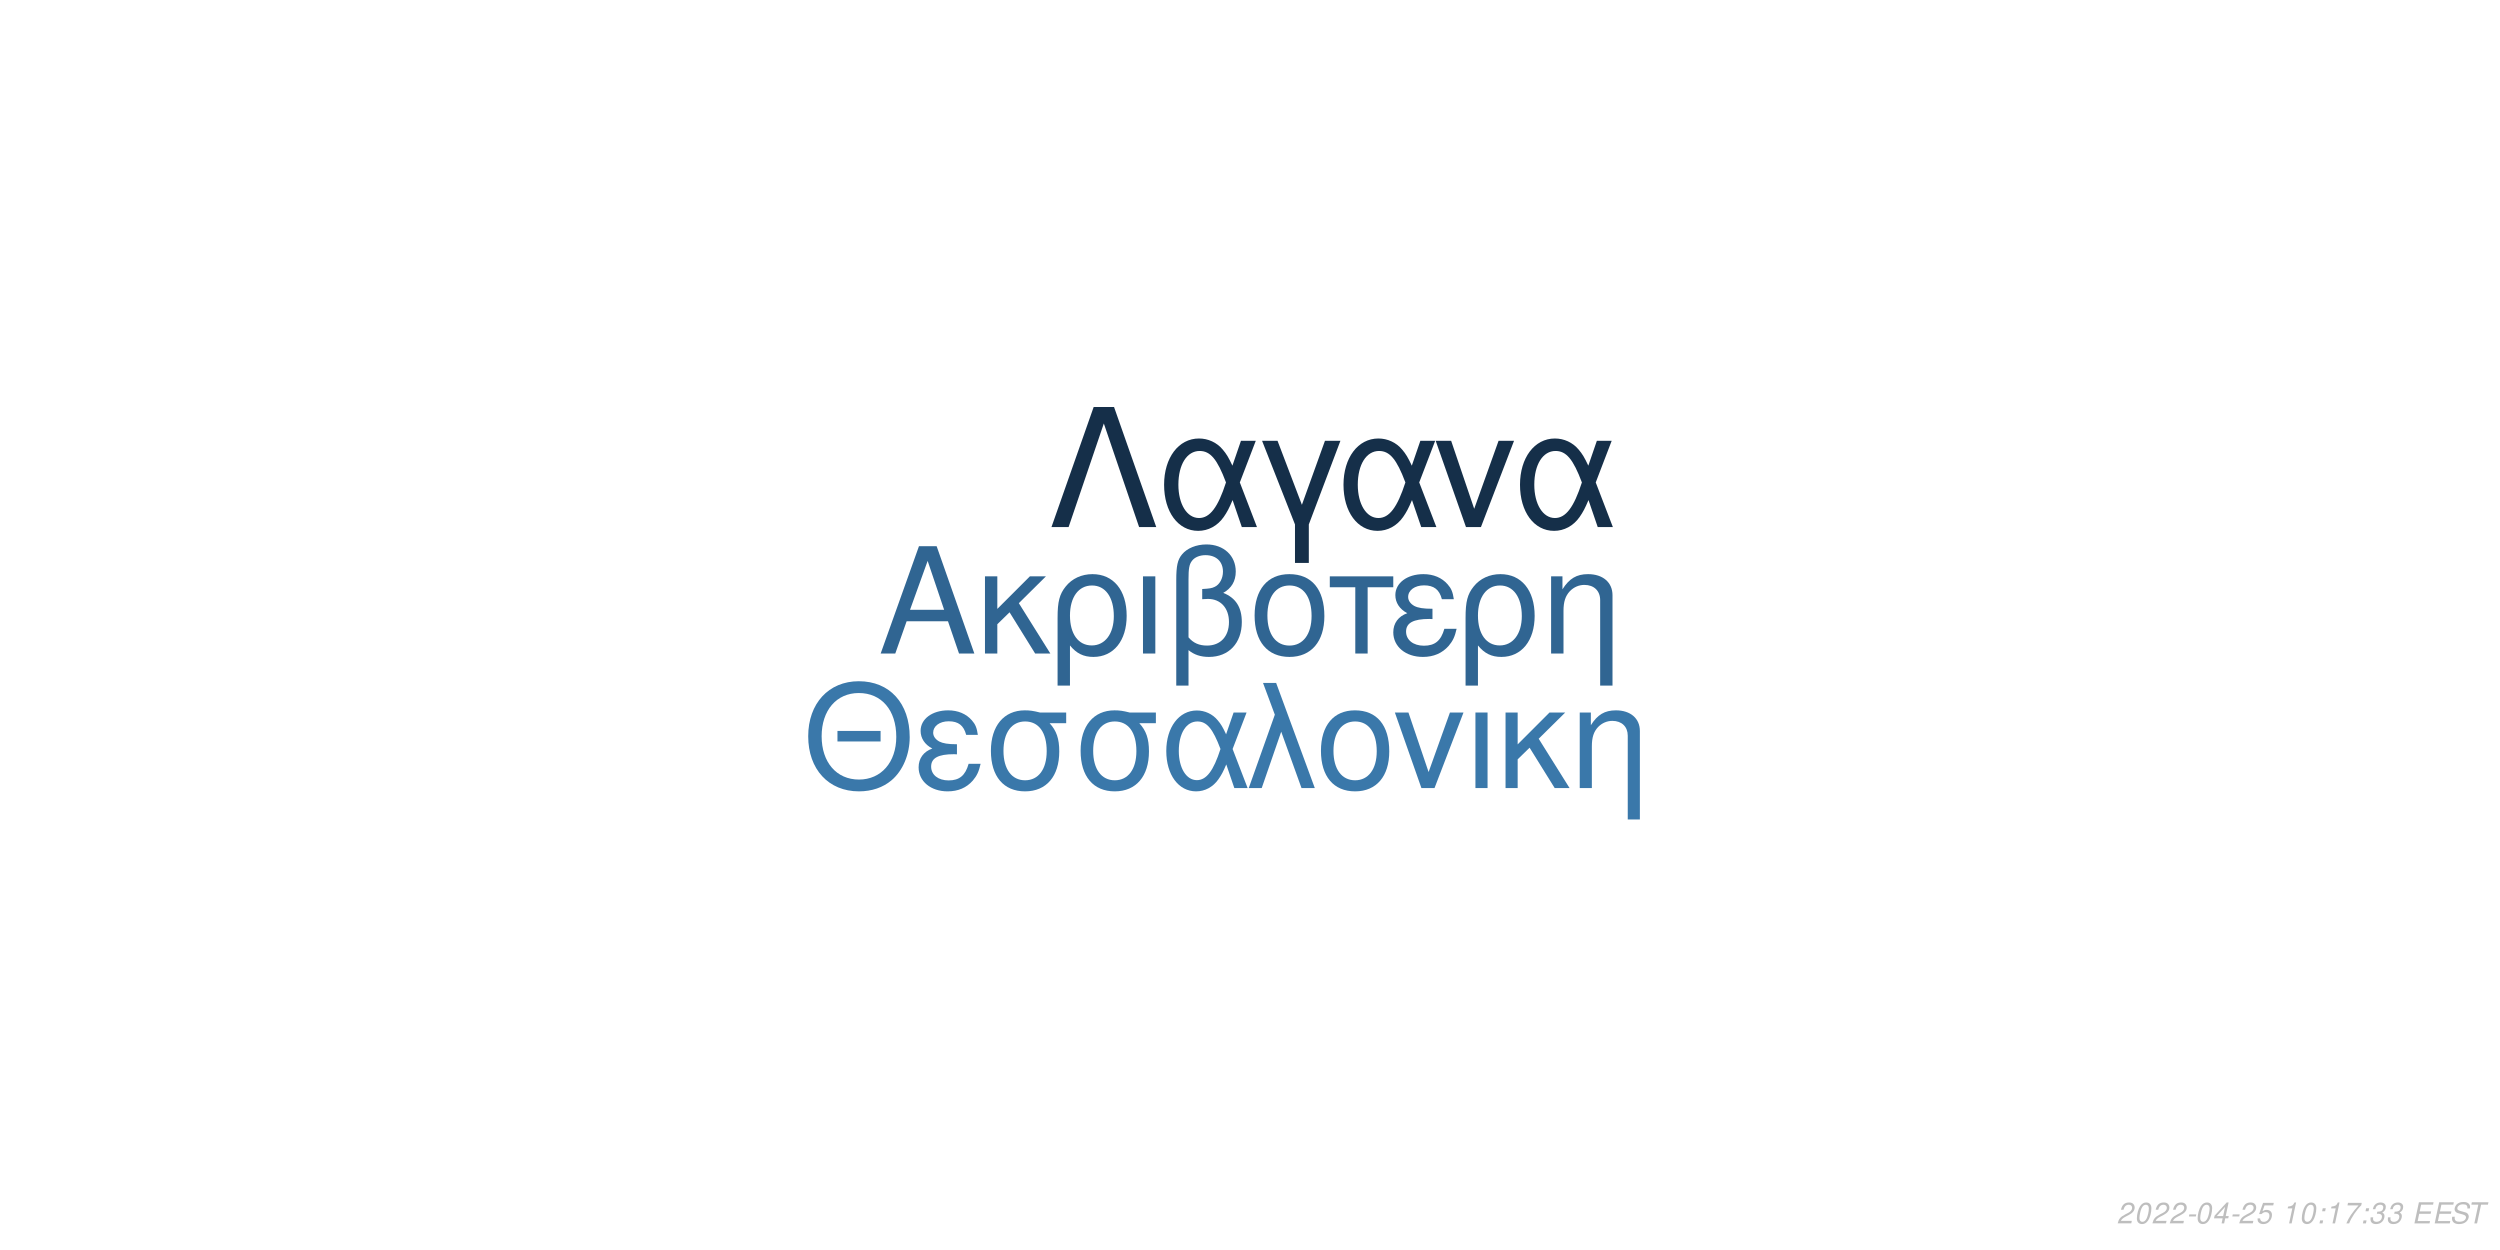
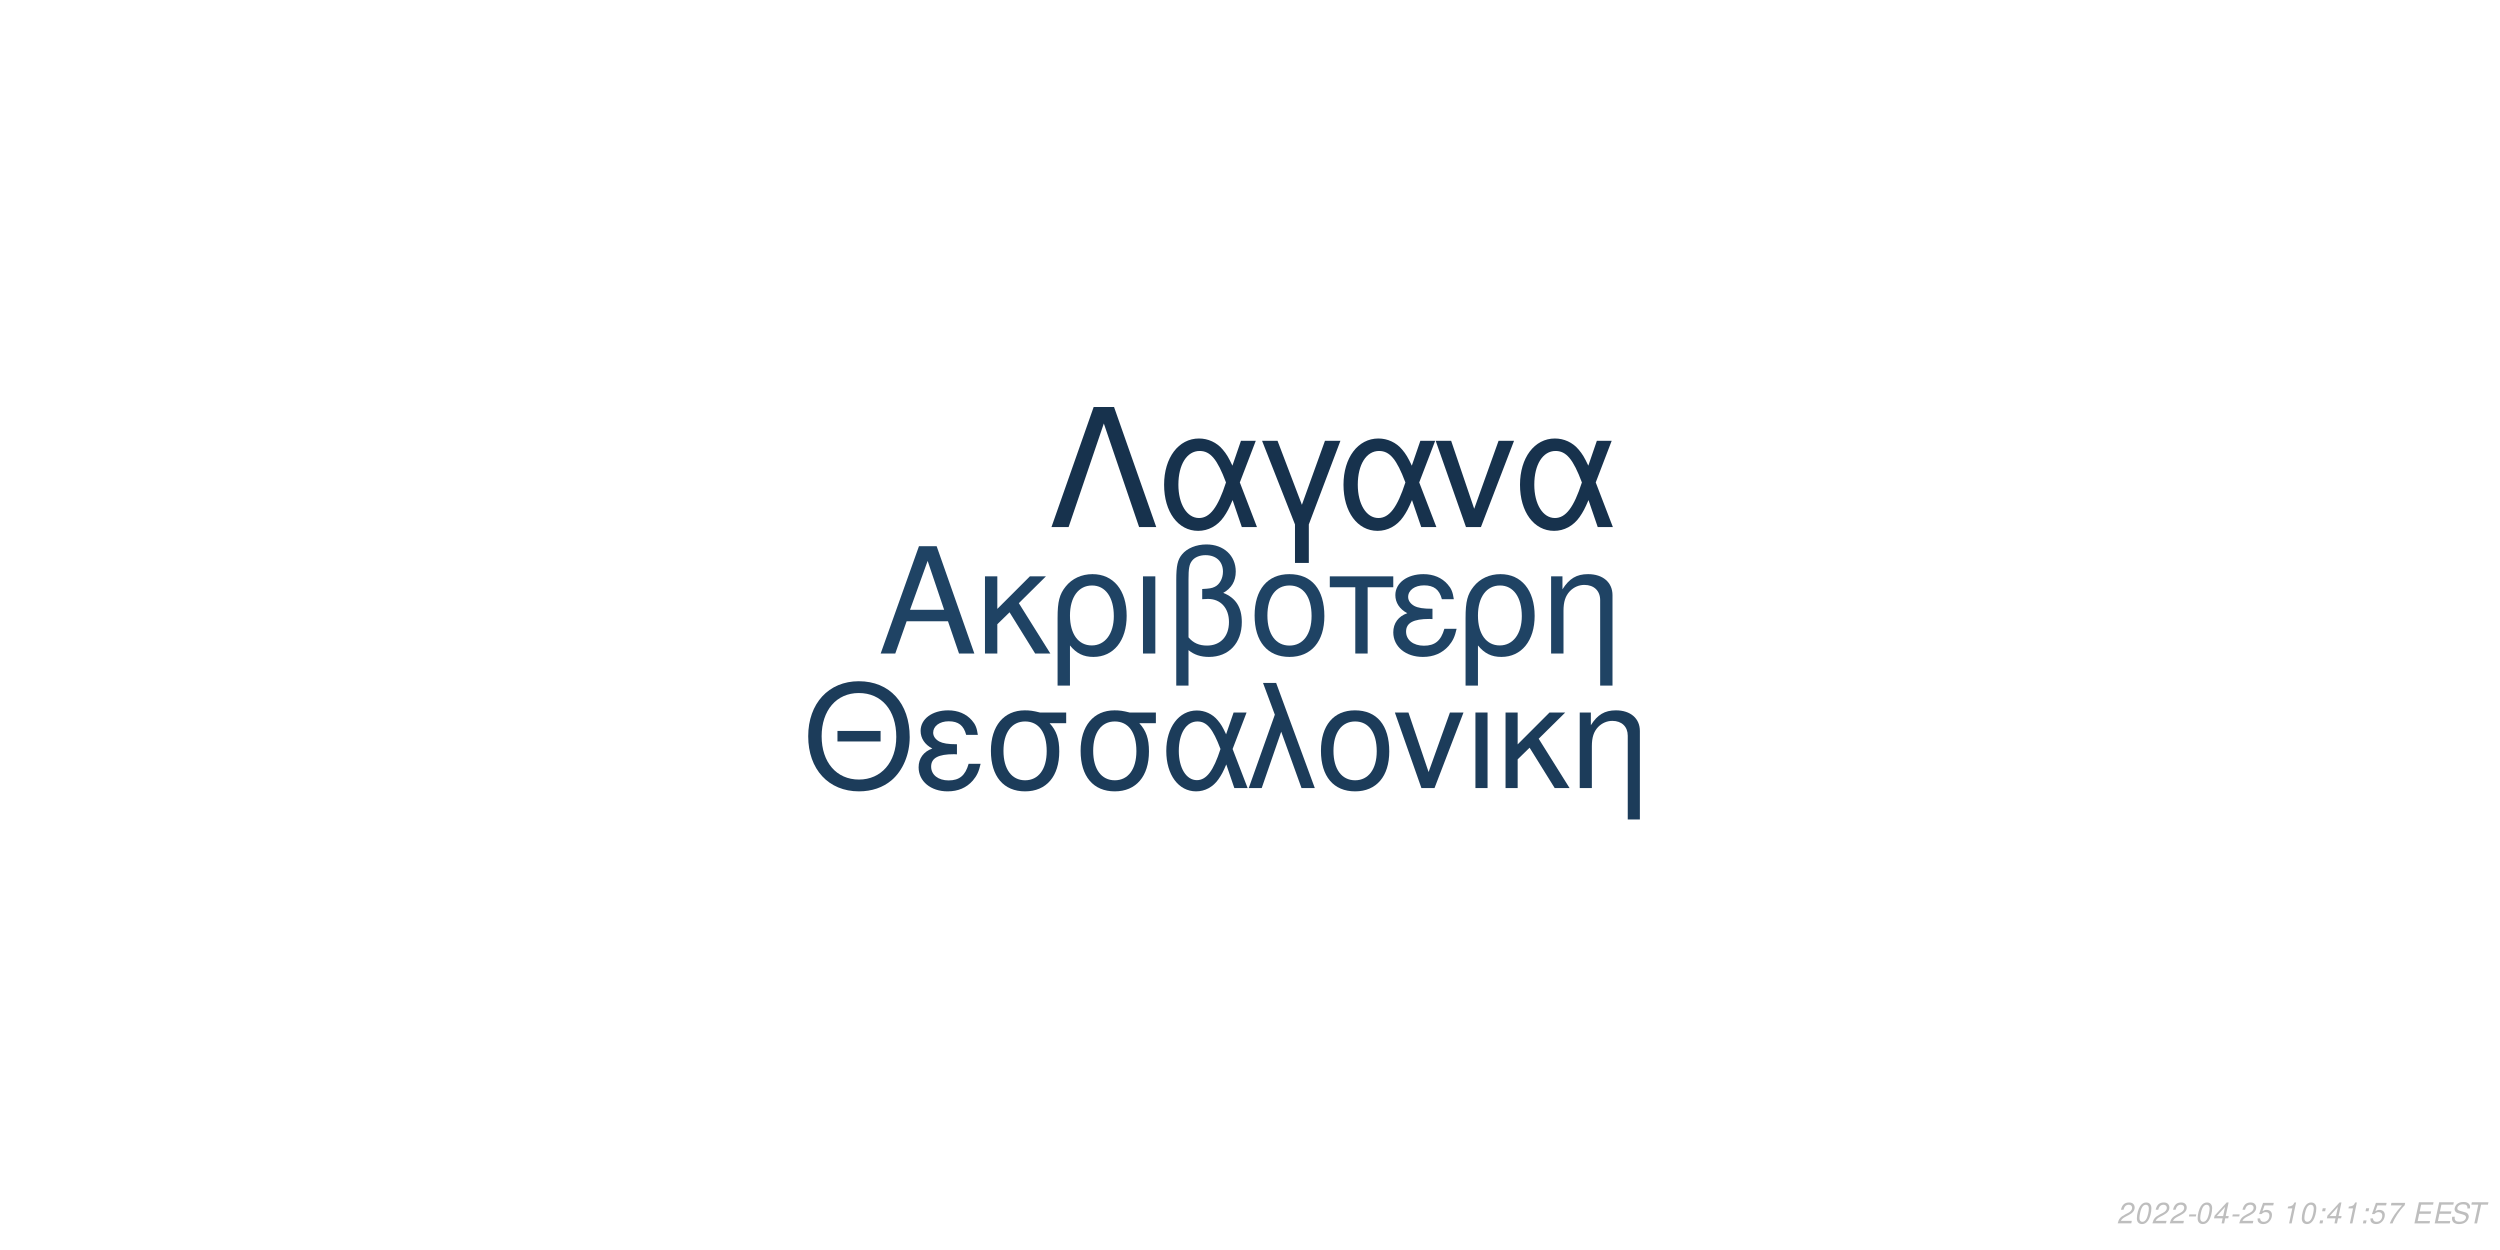
<svg xmlns="http://www.w3.org/2000/svg" xmlns:xlink="http://www.w3.org/1999/xlink" width="864pt" height="432pt" viewBox="0 0 864 432" version="1.1">
  <defs>
    <g>
      <symbol overflow="visible" id="glyph0-0">
        <path style="stroke:none;" d="" />
      </symbol>
      <symbol overflow="visible" id="glyph0-1">
        <path style="stroke:none;" d="M 24.125 -11.141 L 27.938 0 L 33.234 0 L 20.203 -37.094 L 14.094 -37.094 L 0.859 0 L 5.906 0 L 9.828 -11.141 Z M 22.797 -15.109 L 11 -15.109 L 17.094 -32.016 Z M 22.797 -15.109 " />
      </symbol>
      <symbol overflow="visible" id="glyph0-2">
        <path style="stroke:none;" d="M 7.172 -15.422 L 7.172 -26.672 L 2.906 -26.672 L 2.906 0 L 7.172 0 L 7.172 -10.125 L 11.406 -14.25 L 20.25 0 L 25.5 0 L 14.609 -17.406 L 23.969 -26.672 L 18.422 -26.672 Z M 7.172 -15.422 " />
      </symbol>
      <symbol overflow="visible" id="glyph0-3">
        <path style="stroke:none;" d="M 3 11.094 L 7.281 11.094 L 7.281 -2.797 C 9.516 -0.047 11.953 1.172 15.375 1.172 C 22.344 1.172 26.875 -4.422 26.875 -13.031 C 26.875 -21.891 22.297 -27.438 15.062 -27.438 C 11.297 -27.438 7.984 -25.906 5.797 -23.156 C 3.672 -20.516 3 -17.969 3 -12.359 Z M 14.906 -23.516 C 19.547 -23.516 22.438 -19.438 22.438 -12.922 C 22.438 -6.812 19.391 -2.797 14.812 -2.797 C 10.172 -2.797 7.281 -6.766 7.281 -13.125 C 7.281 -19.484 10.234 -23.516 14.906 -23.516 Z M 14.906 -23.516 " />
      </symbol>
      <symbol overflow="visible" id="glyph0-4">
        <path style="stroke:none;" d="M 3.516 0 L 7.781 0 L 7.781 -26.672 L 3.516 -26.672 Z M 3.516 0 " />
      </symbol>
      <symbol overflow="visible" id="glyph0-5">
        <path style="stroke:none;" d="M 4.016 11.094 L 8.25 11.094 L 8.25 -1.172 C 10.172 0.406 12.422 1.172 15.312 1.172 C 22.188 1.172 26.672 -3.609 26.672 -10.891 C 26.672 -15.984 24.578 -19.234 20.25 -20.969 C 23.109 -22.547 24.578 -25.031 24.578 -28.344 C 24.578 -33.844 20.406 -37.703 14.453 -37.703 C 10.938 -37.703 7.734 -36.391 6 -34.25 C 4.484 -32.422 4.016 -30.328 4.016 -25.391 Z M 8.25 -25.656 C 8.25 -29.359 8.5 -30.844 9.469 -32.062 C 10.375 -33.281 12.156 -34 14.094 -34 C 17.812 -34 20.156 -31.812 20.156 -28.297 C 20.156 -25.953 18.984 -23.812 17.297 -23.047 C 16.281 -22.547 15.469 -22.438 12.984 -22.297 L 12.984 -18.781 C 13.734 -18.828 14.344 -18.875 14.969 -18.875 C 19.344 -18.875 22.234 -15.719 22.234 -10.891 C 22.234 -5.906 19.281 -2.75 14.656 -2.75 C 11.953 -2.75 9.922 -3.609 8.25 -5.594 Z M 8.25 -25.656 " />
      </symbol>
      <symbol overflow="visible" id="glyph0-6">
        <path style="stroke:none;" d="M 14.094 -27.438 C 6.562 -27.438 2.094 -22.094 2.094 -13.125 C 2.094 -4.125 6.562 1.172 14.141 1.172 C 21.672 1.172 26.203 -4.172 26.203 -12.922 C 26.203 -22.188 21.828 -27.438 14.094 -27.438 Z M 14.141 -23.516 C 18.938 -23.516 21.781 -19.594 21.781 -12.984 C 21.781 -6.672 18.828 -2.75 14.141 -2.75 C 9.422 -2.75 6.516 -6.672 6.516 -13.125 C 6.516 -19.594 9.422 -23.516 14.141 -23.516 Z M 14.141 -23.516 " />
      </symbol>
      <symbol overflow="visible" id="glyph0-7">
        <path style="stroke:none;" d="M 7.891 0 L 12.156 0 L 12.156 -22.906 L 21.016 -22.906 L 21.016 -26.672 L -0.922 -26.672 L -0.922 -22.906 L 7.891 -22.906 Z M 7.891 0 " />
      </symbol>
      <symbol overflow="visible" id="glyph0-8">
        <path style="stroke:none;" d="M 14.562 -15.469 C 11.344 -15.469 9.562 -15.781 8.297 -16.438 C 6.922 -17.203 6.156 -18.328 6.156 -19.547 C 6.156 -21.891 8.453 -23.562 11.656 -23.562 C 15.062 -23.562 16.953 -22.094 17.812 -18.781 L 21.938 -18.781 C 21.578 -21.266 21.062 -22.5 19.797 -23.922 C 17.812 -26.203 14.906 -27.438 11.453 -27.438 C 5.797 -27.438 1.734 -24.375 1.734 -20.203 C 1.734 -17.609 3.156 -15.375 5.859 -13.938 C 2.797 -12.875 1.016 -10.484 1.016 -7.328 C 1.016 -2.391 5.297 1.172 11.25 1.172 C 14.969 1.172 17.906 -0.109 20.156 -2.641 C 21.578 -4.328 22.297 -5.797 22.906 -8.547 L 18.672 -8.547 C 17.5 -4.422 15.422 -2.703 11.609 -2.703 C 7.938 -2.703 5.438 -4.688 5.438 -7.578 C 5.438 -10.578 7.938 -11.953 13.484 -11.953 C 13.641 -11.953 14.094 -11.953 14.562 -11.906 Z M 14.562 -15.469 " />
      </symbol>
      <symbol overflow="visible" id="glyph0-9">
        <path style="stroke:none;" d="M 3.562 -26.672 L 3.562 0 L 7.844 0 L 7.844 -14.703 C 7.844 -17.906 8.5 -19.891 10.031 -21.531 C 11.406 -22.953 13.188 -23.719 15.062 -23.719 C 18.375 -23.719 20.516 -21.672 20.516 -18.469 L 20.516 11.094 L 24.781 11.094 L 24.781 -20.156 C 24.781 -24.578 21.469 -27.438 16.328 -27.438 C 12.359 -27.438 9.828 -25.906 7.484 -22.188 L 7.484 -26.672 Z M 3.562 -26.672 " />
      </symbol>
      <symbol overflow="visible" id="glyph1-0">
        <path style="stroke:none;" d="" />
      </symbol>
      <symbol overflow="visible" id="glyph1-1">
        <path style="stroke:none;" d="M 26.859 -19.734 L 11.953 -19.734 L 11.953 -16.094 L 26.859 -16.094 Z M 19.328 -36.922 C 8.922 -36.922 1.844 -29.25 1.844 -17.891 C 1.844 -6.484 8.875 1.141 19.391 1.141 C 23.812 1.141 27.703 -0.203 30.641 -2.688 C 34.578 -6.031 36.922 -11.656 36.922 -17.594 C 36.922 -29.297 30 -36.922 19.328 -36.922 Z M 19.328 -32.844 C 27.203 -32.844 32.281 -26.906 32.281 -17.688 C 32.281 -8.922 27.062 -2.938 19.391 -2.938 C 11.609 -2.938 6.484 -8.922 6.484 -17.891 C 6.484 -26.859 11.609 -32.844 19.328 -32.844 Z M 19.328 -32.844 " />
      </symbol>
      <symbol overflow="visible" id="glyph1-2">
        <path style="stroke:none;" d="M 14.25 -15.141 C 11.109 -15.141 9.375 -15.453 8.125 -16.094 C 6.781 -16.844 6.031 -17.938 6.031 -19.141 C 6.031 -21.422 8.266 -23.078 11.406 -23.078 C 14.75 -23.078 16.594 -21.625 17.438 -18.391 L 21.469 -18.391 C 21.125 -20.828 20.625 -22.031 19.391 -23.422 C 17.438 -25.656 14.594 -26.859 11.219 -26.859 C 5.688 -26.859 1.688 -23.875 1.688 -19.781 C 1.688 -17.234 3.094 -15.047 5.734 -13.656 C 2.734 -12.609 1 -10.266 1 -7.172 C 1 -2.344 5.188 1.141 11.016 1.141 C 14.656 1.141 17.547 -0.094 19.734 -2.594 C 21.125 -4.234 21.828 -5.688 22.422 -8.375 L 18.281 -8.375 C 17.141 -4.328 15.094 -2.641 11.359 -2.641 C 7.766 -2.641 5.328 -4.578 5.328 -7.422 C 5.328 -10.359 7.766 -11.703 13.203 -11.703 C 13.359 -11.703 13.797 -11.703 14.25 -11.656 Z M 14.25 -15.141 " />
      </symbol>
      <symbol overflow="visible" id="glyph1-3">
        <path style="stroke:none;" d="M 29 -26.109 L 19.938 -26.109 C 17.594 -26.703 16.438 -26.859 14.703 -26.859 C 7.469 -26.859 2.984 -21.469 2.984 -12.859 C 2.984 -4.031 7.375 1.141 14.797 1.141 C 22.172 1.141 26.609 -4.078 26.609 -12.656 C 26.609 -17.047 25.656 -19.828 23.266 -22.422 L 29 -22.422 Z M 14.797 -23.016 C 19.531 -23.016 22.266 -19.234 22.266 -12.75 C 22.266 -6.531 19.438 -2.688 14.797 -2.688 C 10.172 -2.688 7.328 -6.531 7.328 -12.859 C 7.328 -19.188 10.172 -23.016 14.797 -23.016 Z M 14.797 -23.016 " />
      </symbol>
      <symbol overflow="visible" id="glyph1-4">
        <path style="stroke:none;" d="M 29.344 -26.109 L 24.859 -26.109 L 22.266 -18.578 C 21.125 -21.031 20.484 -22.125 19.328 -23.469 C 17.547 -25.609 14.906 -26.812 12.156 -26.812 C 5.984 -26.812 1.594 -20.984 1.594 -12.812 C 1.594 -4.578 5.828 1.141 11.906 1.141 C 14.953 1.141 17.734 -0.344 19.625 -3.047 C 20.672 -4.531 21.281 -5.688 22.328 -8.172 L 25.109 0 L 29.703 0 L 24.516 -13.5 Z M 20.328 -13.5 C 17.891 -5.922 15.453 -2.734 12.156 -2.734 C 8.516 -2.734 5.922 -6.922 5.922 -12.812 C 5.922 -18.938 8.516 -23.016 12.359 -23.016 C 15.594 -23.016 17.688 -20.531 20.328 -13.5 Z M 20.328 -13.5 " />
      </symbol>
      <symbol overflow="visible" id="glyph1-5">
        <path style="stroke:none;" d="M 1.094 0 L 5.578 0 L 12.312 -19.484 L 19.328 0 L 23.922 0 L 10.562 -36.328 L 6.031 -36.328 L 10.109 -25.359 Z M 1.094 0 " />
      </symbol>
      <symbol overflow="visible" id="glyph1-6">
        <path style="stroke:none;" d="M 13.797 -26.859 C 6.422 -26.859 2.047 -21.625 2.047 -12.859 C 2.047 -4.031 6.422 1.141 13.859 1.141 C 21.234 1.141 25.656 -4.078 25.656 -12.656 C 25.656 -21.719 21.375 -26.859 13.797 -26.859 Z M 13.859 -23.016 C 18.531 -23.016 21.328 -19.188 21.328 -12.703 C 21.328 -6.531 18.438 -2.688 13.859 -2.688 C 9.219 -2.688 6.375 -6.531 6.375 -12.859 C 6.375 -19.188 9.219 -23.016 13.859 -23.016 Z M 13.859 -23.016 " />
      </symbol>
      <symbol overflow="visible" id="glyph1-7">
        <path style="stroke:none;" d="M 14.297 0 L 24.312 -26.109 L 19.625 -26.109 L 12.25 -5.531 L 5.281 -26.109 L 0.594 -26.109 L 9.766 0 Z M 14.297 0 " />
      </symbol>
      <symbol overflow="visible" id="glyph1-8">
        <path style="stroke:none;" d="M 3.438 0 L 7.625 0 L 7.625 -26.109 L 3.438 -26.109 Z M 3.438 0 " />
      </symbol>
      <symbol overflow="visible" id="glyph1-9">
        <path style="stroke:none;" d="M 7.031 -15.094 L 7.031 -26.109 L 2.844 -26.109 L 2.844 0 L 7.031 0 L 7.031 -9.922 L 11.156 -13.953 L 19.828 0 L 24.969 0 L 14.297 -17.047 L 23.469 -26.109 L 18.031 -26.109 Z M 7.031 -15.094 " />
      </symbol>
      <symbol overflow="visible" id="glyph1-10">
        <path style="stroke:none;" d="M 3.484 -26.109 L 3.484 0 L 7.672 0 L 7.672 -14.406 C 7.672 -17.547 8.328 -19.484 9.812 -21.078 C 11.156 -22.469 12.906 -23.219 14.75 -23.219 C 17.984 -23.219 20.078 -21.234 20.078 -18.094 L 20.078 10.859 L 24.266 10.859 L 24.266 -19.734 C 24.266 -24.062 21.031 -26.859 16 -26.859 C 12.109 -26.859 9.609 -25.359 7.328 -21.719 L 7.328 -26.109 Z M 3.484 -26.109 " />
      </symbol>
      <symbol overflow="visible" id="glyph2-0">
        <path style="stroke:none;" d="" />
      </symbol>
      <symbol overflow="visible" id="glyph2-1">
        <path style="stroke:none;" d="M 22.531 -41.484 L 15.484 -41.484 L 0.906 0 L 6.828 0 L 19 -35.797 L 31.188 0 L 37.109 0 Z M 22.531 -41.484 " />
      </symbol>
      <symbol overflow="visible" id="glyph2-2">
        <path style="stroke:none;" d="M 33.516 -29.812 L 28.391 -29.812 L 25.438 -21.219 C 24.125 -24.016 23.391 -25.266 22.078 -26.797 C 20.031 -29.25 17.016 -30.609 13.891 -30.609 C 6.828 -30.609 1.828 -23.953 1.828 -14.625 C 1.828 -5.234 6.656 1.312 13.594 1.312 C 17.078 1.312 20.266 -0.391 22.422 -3.469 C 23.609 -5.172 24.297 -6.484 25.5 -9.328 L 28.688 0 L 33.922 0 L 28 -15.422 Z M 23.219 -15.422 C 20.422 -6.766 17.641 -3.125 13.891 -3.125 C 9.734 -3.125 6.766 -7.906 6.766 -14.625 C 6.766 -21.625 9.734 -26.297 14.109 -26.297 C 17.812 -26.297 20.203 -23.453 23.219 -15.422 Z M 23.219 -15.422 " />
      </symbol>
      <symbol overflow="visible" id="glyph2-3">
        <path style="stroke:none;" d="M 12.062 12.406 L 16.844 12.406 L 16.844 -0.906 L 27.766 -29.812 L 22.422 -29.812 L 14.453 -7.688 L 6.031 -29.812 L 0.688 -29.812 L 12.062 -0.906 Z M 12.062 12.406 " />
      </symbol>
      <symbol overflow="visible" id="glyph2-4">
        <path style="stroke:none;" d="M 16.328 0 L 27.766 -29.812 L 22.422 -29.812 L 14 -6.312 L 6.031 -29.812 L 0.688 -29.812 L 11.156 0 Z M 16.328 0 " />
      </symbol>
      <symbol overflow="visible" id="glyph3-0">
        <path style="stroke:none;" d="" />
      </symbol>
      <symbol overflow="visible" id="glyph3-1">
        <path style="stroke:none;" d="M 5.234 -0.875 L 1.469 -0.875 C 1.641 -1.375 2.203 -1.891 3.109 -2.344 L 4.234 -2.938 C 5.562 -3.625 6.219 -4.469 6.219 -5.484 C 6.219 -5.938 6.062 -6.359 5.797 -6.656 C 5.469 -7.047 4.984 -7.234 4.312 -7.234 C 2.766 -7.234 1.891 -6.453 1.484 -4.734 L 2.375 -4.734 C 2.484 -5.188 2.609 -5.484 2.797 -5.75 C 3.094 -6.203 3.609 -6.453 4.188 -6.453 C 4.891 -6.453 5.344 -6.031 5.344 -5.375 C 5.344 -4.703 4.859 -4.094 4.016 -3.656 L 2.984 -3.125 C 1.234 -2.188 0.797 -1.656 0.344 -0.016 L 5.047 -0.016 Z M 5.234 -0.875 " />
      </symbol>
      <symbol overflow="visible" id="glyph3-2">
        <path style="stroke:none;" d="M 4.203 -7.234 C 3.375 -7.234 2.688 -6.812 2.125 -5.984 C 1.484 -5.047 0.984 -3.188 0.984 -1.734 C 0.984 -1.109 1.172 -0.562 1.484 -0.266 C 1.797 0.047 2.281 0.234 2.766 0.234 C 3.625 0.234 4.281 -0.156 4.859 -1.016 C 5.516 -1.953 6 -3.797 6 -5.266 C 6 -6.5 5.328 -7.234 4.203 -7.234 Z M 4.094 -6.453 C 4.734 -6.453 5.125 -5.984 5.125 -5.156 C 5.125 -4.203 4.781 -2.625 4.406 -1.812 C 3.984 -0.938 3.516 -0.547 2.875 -0.547 C 2.25 -0.547 1.875 -1.031 1.875 -1.828 C 1.875 -2.797 2.203 -4.344 2.594 -5.203 C 2.984 -6.047 3.453 -6.453 4.094 -6.453 Z M 4.094 -6.453 " />
      </symbol>
      <symbol overflow="visible" id="glyph3-3">
        <path style="stroke:none;" d="M 3.516 -3.125 L 1.125 -3.125 L 0.969 -2.406 L 3.359 -2.406 Z M 3.516 -3.125 " />
      </symbol>
      <symbol overflow="visible" id="glyph3-4">
        <path style="stroke:none;" d="M 3.625 -1.75 L 3.266 0 L 4.141 0 L 4.516 -1.75 L 5.562 -1.75 L 5.734 -2.531 L 4.688 -2.531 L 5.688 -7.234 L 5.016 -7.234 L 0.844 -2.672 L 0.641 -1.75 Z M 3.797 -2.531 L 1.594 -2.531 L 4.469 -5.703 Z M 3.797 -2.531 " />
      </symbol>
      <symbol overflow="visible" id="glyph3-5">
        <path style="stroke:none;" d="M 6.297 -7.094 L 2.594 -7.094 L 1.234 -3.234 L 2.047 -3.234 C 2.656 -3.766 2.938 -3.906 3.531 -3.906 C 4.328 -3.906 4.797 -3.453 4.797 -2.688 C 4.797 -1.438 3.969 -0.547 2.828 -0.547 C 2.031 -0.547 1.609 -0.938 1.578 -1.734 L 0.703 -1.734 L 0.703 -1.516 C 0.703 -0.938 0.844 -0.547 1.188 -0.266 C 1.562 0.062 2.078 0.234 2.703 0.234 C 3.656 0.234 4.391 -0.156 4.984 -0.922 C 5.422 -1.5 5.672 -2.234 5.672 -2.953 C 5.672 -4 4.938 -4.672 3.812 -4.672 C 3.328 -4.672 2.906 -4.547 2.406 -4.234 L 3.109 -6.219 L 6.109 -6.219 Z M 6.297 -7.094 " />
      </symbol>
      <symbol overflow="visible" id="glyph3-6">
        <path style="stroke:none;" d="" />
      </symbol>
      <symbol overflow="visible" id="glyph3-7">
        <path style="stroke:none;" d="M 3.703 -5.188 L 2.594 0 L 3.469 0 L 5.016 -7.234 L 4.438 -7.234 C 3.906 -6.156 3.688 -6.016 2.234 -5.812 L 2.109 -5.188 Z M 3.703 -5.188 " />
      </symbol>
      <symbol overflow="visible" id="glyph3-8">
        <path style="stroke:none;" d="M 2.359 -1.031 L 1.312 -1.031 L 1.094 0 L 2.141 0 Z M 3.266 -5.234 L 2.219 -5.234 L 2 -4.203 L 3.047 -4.203 Z M 3.266 -5.234 " />
      </symbol>
      <symbol overflow="visible" id="glyph3-9">
        <path style="stroke:none;" d="M 6.703 -7.094 L 1.953 -7.094 L 1.766 -6.219 L 5.594 -6.219 C 3.344 -3.688 2.266 -2.109 1.375 0 L 2.344 0 C 3.031 -1.906 4.828 -4.594 6.547 -6.281 Z M 6.703 -7.094 " />
      </symbol>
      <symbol overflow="visible" id="glyph3-10">
-         <path style="stroke:none;" d="M 2.922 -3.312 C 3.125 -3.344 3.234 -3.344 3.375 -3.344 C 4.203 -3.344 4.688 -3 4.688 -2.406 C 4.688 -1.312 3.906 -0.547 2.781 -0.547 C 2.047 -0.547 1.594 -0.938 1.594 -1.562 C 1.594 -1.719 1.609 -1.844 1.656 -2.094 L 0.766 -2.094 C 0.734 -1.797 0.719 -1.641 0.719 -1.469 C 0.719 -0.375 1.406 0.234 2.641 0.234 C 3.547 0.234 4.297 -0.078 4.812 -0.656 C 5.266 -1.156 5.562 -1.875 5.562 -2.547 C 5.562 -3.125 5.344 -3.453 4.797 -3.734 C 5.641 -4.234 6.016 -4.844 6.016 -5.734 C 6.016 -6.656 5.312 -7.234 4.203 -7.234 C 3.375 -7.234 2.672 -6.938 2.188 -6.375 C 1.891 -6.031 1.703 -5.641 1.516 -4.906 L 2.391 -4.906 C 2.5 -5.359 2.594 -5.594 2.734 -5.812 C 3.047 -6.234 3.516 -6.453 4.078 -6.453 C 4.734 -6.453 5.141 -6.125 5.141 -5.578 C 5.141 -5.188 5.016 -4.797 4.797 -4.547 C 4.516 -4.234 4 -4.062 3.266 -4.062 L 3.078 -4.062 Z M 2.922 -3.312 " />
+         <path style="stroke:none;" d="M 2.547 -3.312 L 6.5 -3.312 L 6.688 -4.141 L 2.719 -4.141 L 3.219 -6.469 L 7.344 -6.469 L 7.516 -7.297 L 2.453 -7.297 L 0.906 0 L 6.125 0 L 6.297 -0.812 L 2.016 -0.812 Z M 2.547 -3.312 " />
      </symbol>
      <symbol overflow="visible" id="glyph3-11">
-         <path style="stroke:none;" d="M 2.547 -3.312 L 6.5 -3.312 L 6.688 -4.141 L 2.719 -4.141 L 3.219 -6.469 L 7.344 -6.469 L 7.516 -7.297 L 2.453 -7.297 L 0.906 0 L 6.125 0 L 6.297 -0.812 L 2.016 -0.812 Z M 2.547 -3.312 " />
+         <path style="stroke:none;" d="M 7.062 -5.156 C 7.125 -5.438 7.141 -5.562 7.141 -5.703 C 7.141 -6.156 6.938 -6.594 6.594 -6.891 C 6.188 -7.25 5.656 -7.406 4.875 -7.406 C 3.844 -7.406 3.047 -7.125 2.5 -6.562 C 2.094 -6.141 1.781 -5.438 1.781 -4.922 C 1.781 -4.297 2.219 -3.766 2.891 -3.562 L 4.594 -3.094 C 5.406 -2.859 5.734 -2.578 5.734 -2.094 C 5.734 -1.781 5.547 -1.406 5.266 -1.141 C 4.844 -0.766 4.266 -0.578 3.453 -0.578 C 2.328 -0.578 1.812 -0.984 1.812 -1.906 C 1.812 -2.047 1.812 -2.125 1.844 -2.312 L 0.984 -2.312 C 0.906 -2.062 0.891 -1.906 0.891 -1.688 C 0.891 -0.484 1.797 0.234 3.297 0.234 C 4.359 0.234 5.234 -0.062 5.812 -0.609 C 6.344 -1.078 6.688 -1.797 6.688 -2.375 C 6.688 -2.641 6.609 -2.906 6.453 -3.156 C 6.234 -3.5 5.938 -3.703 5.469 -3.828 L 3.75 -4.312 C 2.984 -4.547 2.734 -4.734 2.734 -5.188 C 2.734 -5.547 2.875 -5.844 3.188 -6.109 C 3.547 -6.438 4.031 -6.594 4.703 -6.594 C 5.266 -6.594 5.688 -6.484 5.906 -6.297 C 6.094 -6.125 6.219 -5.797 6.219 -5.516 C 6.219 -5.422 6.203 -5.344 6.188 -5.156 Z M 7.062 -5.156 " />
      </symbol>
      <symbol overflow="visible" id="glyph3-12">
-         <path style="stroke:none;" d="M 7.062 -5.156 C 7.125 -5.438 7.141 -5.562 7.141 -5.703 C 7.141 -6.156 6.938 -6.594 6.594 -6.891 C 6.188 -7.25 5.656 -7.406 4.875 -7.406 C 3.844 -7.406 3.047 -7.125 2.5 -6.562 C 2.094 -6.141 1.781 -5.438 1.781 -4.922 C 1.781 -4.297 2.219 -3.766 2.891 -3.562 L 4.594 -3.094 C 5.406 -2.859 5.734 -2.578 5.734 -2.094 C 5.734 -1.781 5.547 -1.406 5.266 -1.141 C 4.844 -0.766 4.266 -0.578 3.453 -0.578 C 2.328 -0.578 1.812 -0.984 1.812 -1.906 C 1.812 -2.047 1.812 -2.125 1.844 -2.312 L 0.984 -2.312 C 0.906 -2.062 0.891 -1.906 0.891 -1.688 C 0.891 -0.484 1.797 0.234 3.297 0.234 C 4.359 0.234 5.234 -0.062 5.812 -0.609 C 6.344 -1.078 6.688 -1.797 6.688 -2.375 C 6.688 -2.641 6.609 -2.906 6.453 -3.156 C 6.234 -3.5 5.938 -3.703 5.469 -3.828 L 3.75 -4.312 C 2.984 -4.547 2.734 -4.734 2.734 -5.188 C 2.734 -5.547 2.875 -5.844 3.188 -6.109 C 3.547 -6.438 4.031 -6.594 4.703 -6.594 C 5.266 -6.594 5.688 -6.484 5.906 -6.297 C 6.094 -6.125 6.219 -5.797 6.219 -5.516 C 6.219 -5.422 6.203 -5.344 6.188 -5.156 Z M 7.062 -5.156 " />
-       </symbol>
-       <symbol overflow="visible" id="glyph3-13">
        <path style="stroke:none;" d="M 4.938 -6.469 L 7.312 -6.469 L 7.484 -7.297 L 1.75 -7.297 L 1.578 -6.469 L 3.984 -6.469 L 2.609 0 L 3.547 0 Z M 4.938 -6.469 " />
      </symbol>
    </g>
  </defs>
  <g id="surface1">
    <rect x="0" y="0" width="864" height="432" style="fill:rgb(100%,100%,100%);fill-opacity:1;stroke:none;" />
-     <g style="fill:rgb(18.824%,39.608%,57.255%);fill-opacity:1;">
+     <g style="fill:rgb(12.157%,26.275%,39.216%);fill-opacity:1;">
      <use xlink:href="#glyph0-1" x="303.5" y="225.861" />
      <use xlink:href="#glyph0-2" x="337.5" y="225.861" />
      <use xlink:href="#glyph0-3" x="362.5" y="225.861" />
      <use xlink:href="#glyph0-4" x="391.5" y="225.861" />
      <use xlink:href="#glyph0-5" x="402.5" y="225.861" />
      <use xlink:href="#glyph0-6" x="431.5" y="225.861" />
      <use xlink:href="#glyph0-7" x="460.5" y="225.861" />
      <use xlink:href="#glyph0-8" x="480.5" y="225.861" />
      <use xlink:href="#glyph0-3" x="503.5" y="225.861" />
      <use xlink:href="#glyph0-9" x="532.5" y="225.861" />
    </g>
-     <g style="fill:rgb(22.745%,47.059%,66.667%);fill-opacity:1;">
+     <g style="fill:rgb(10.98%,23.529%,35.294%);fill-opacity:1;">
      <use xlink:href="#glyph1-1" x="277.473" y="272.354" />
      <use xlink:href="#glyph1-2" x="316.473" y="272.354" />
      <use xlink:href="#glyph1-3" x="339.473" y="272.354" />
      <use xlink:href="#glyph1-3" x="370.473" y="272.354" />
      <use xlink:href="#glyph1-4" x="401.473" y="272.354" />
      <use xlink:href="#glyph1-5" x="430.473" y="272.354" />
      <use xlink:href="#glyph1-6" x="454.473" y="272.354" />
      <use xlink:href="#glyph1-7" x="481.473" y="272.354" />
      <use xlink:href="#glyph1-8" x="506.473" y="272.354" />
      <use xlink:href="#glyph1-9" x="517.473" y="272.354" />
      <use xlink:href="#glyph1-10" x="542.473" y="272.354" />
    </g>
-     <g style="fill:rgb(8.235%,18.431%,28.627%);fill-opacity:1;">
+     <g style="fill:rgb(9.02%,19.608%,30.196%);fill-opacity:1;">
      <use xlink:href="#glyph2-1" x="362.484" y="182.152" />
      <use xlink:href="#glyph2-2" x="400.484" y="182.152" />
      <use xlink:href="#glyph2-3" x="435.484" y="182.152" />
      <use xlink:href="#glyph2-2" x="462.484" y="182.152" />
      <use xlink:href="#glyph2-4" x="495.484" y="182.152" />
      <use xlink:href="#glyph2-2" x="523.484" y="182.152" />
    </g>
    <g style="fill:rgb(74.51%,74.51%,74.51%);fill-opacity:1;">
      <use xlink:href="#glyph3-1" x="731.52" y="422.81" />
      <use xlink:href="#glyph3-2" x="737.52" y="422.81" />
      <use xlink:href="#glyph3-1" x="743.52" y="422.81" />
      <use xlink:href="#glyph3-1" x="749.52" y="422.81" />
      <use xlink:href="#glyph3-3" x="755.52" y="422.81" />
      <use xlink:href="#glyph3-2" x="758.52" y="422.81" />
      <use xlink:href="#glyph3-4" x="764.52" y="422.81" />
      <use xlink:href="#glyph3-3" x="770.52" y="422.81" />
      <use xlink:href="#glyph3-1" x="773.52" y="422.81" />
      <use xlink:href="#glyph3-5" x="779.52" y="422.81" />
      <use xlink:href="#glyph3-6" x="785.52" y="422.81" />
      <use xlink:href="#glyph3-7" x="788.52" y="422.81" />
      <use xlink:href="#glyph3-2" x="794.52" y="422.81" />
      <use xlink:href="#glyph3-8" x="800.52" y="422.81" />
-       <use xlink:href="#glyph3-7" x="803.52" y="422.81" />
-       <use xlink:href="#glyph3-9" x="809.52" y="422.81" />
+       <use xlink:href="#glyph3-4" x="803.52" y="422.81" />
+       <use xlink:href="#glyph3-7" x="809.52" y="422.81" />
      <use xlink:href="#glyph3-8" x="815.52" y="422.81" />
-       <use xlink:href="#glyph3-10" x="818.52" y="422.81" />
-       <use xlink:href="#glyph3-10" x="824.52" y="422.81" />
+       <use xlink:href="#glyph3-5" x="818.52" y="422.81" />
+       <use xlink:href="#glyph3-9" x="824.52" y="422.81" />
      <use xlink:href="#glyph3-6" x="830.52" y="422.81" />
-       <use xlink:href="#glyph3-11" x="833.52" y="422.81" />
-       <use xlink:href="#glyph3-11" x="840.52" y="422.81" />
-       <use xlink:href="#glyph3-12" x="846.52" y="422.81" />
-       <use xlink:href="#glyph3-13" x="852.52" y="422.81" />
+       <use xlink:href="#glyph3-10" x="833.52" y="422.81" />
+       <use xlink:href="#glyph3-10" x="840.52" y="422.81" />
+       <use xlink:href="#glyph3-11" x="846.52" y="422.81" />
+       <use xlink:href="#glyph3-12" x="852.52" y="422.81" />
    </g>
  </g>
</svg>
